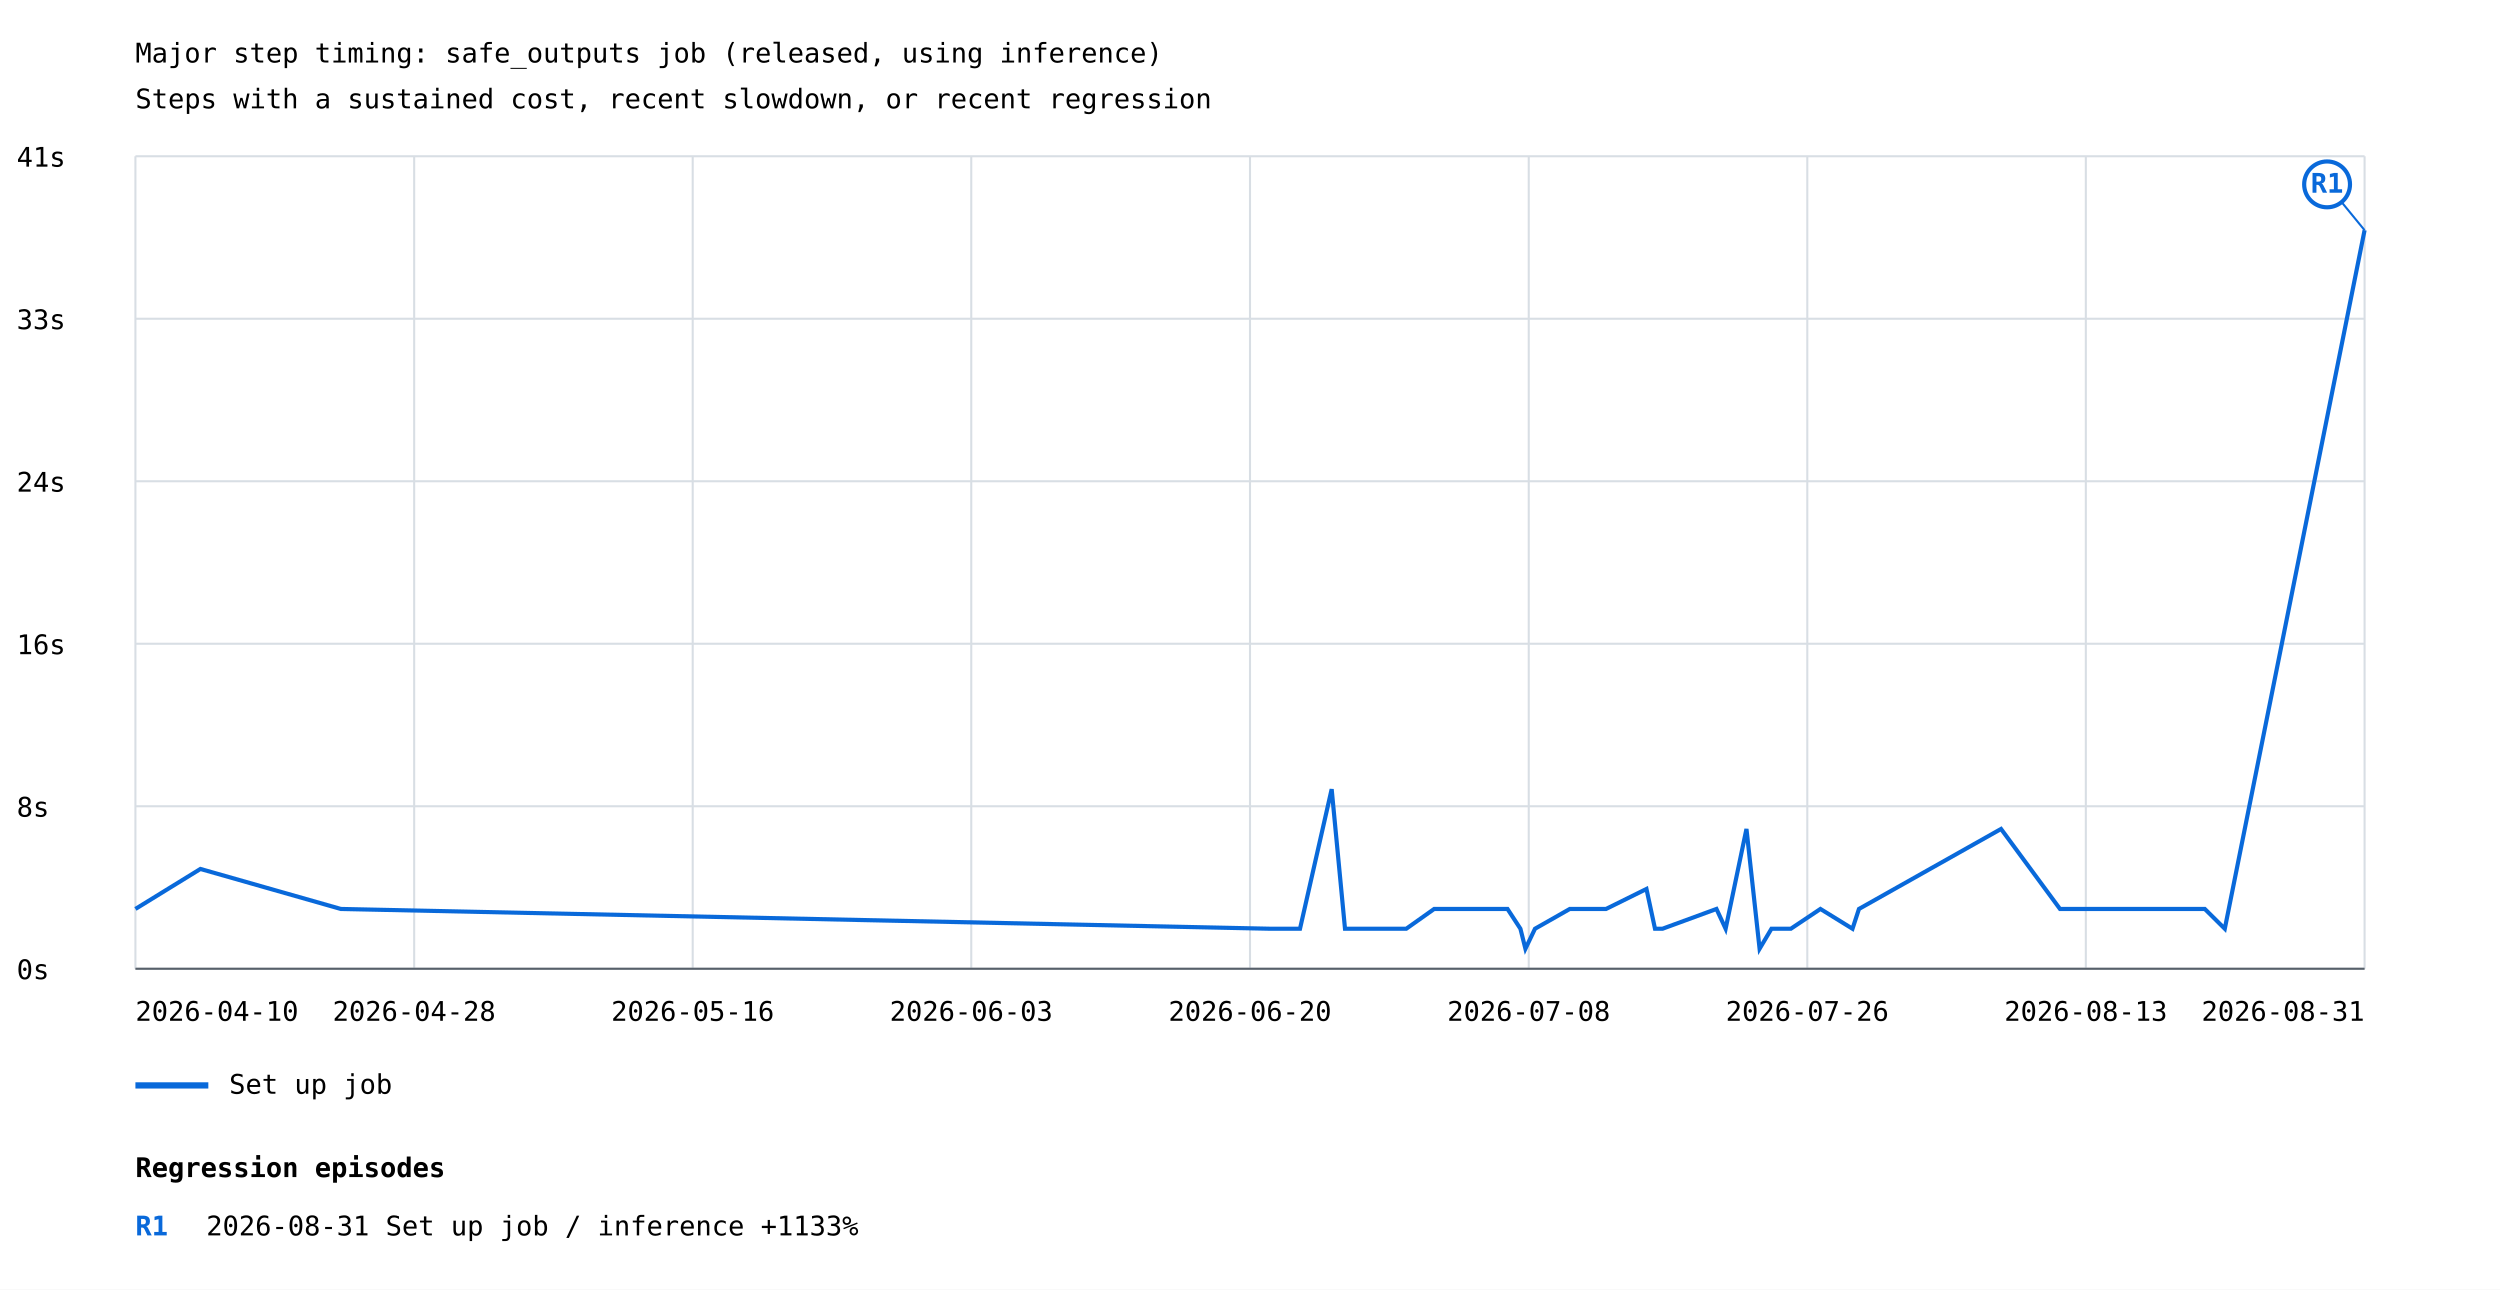
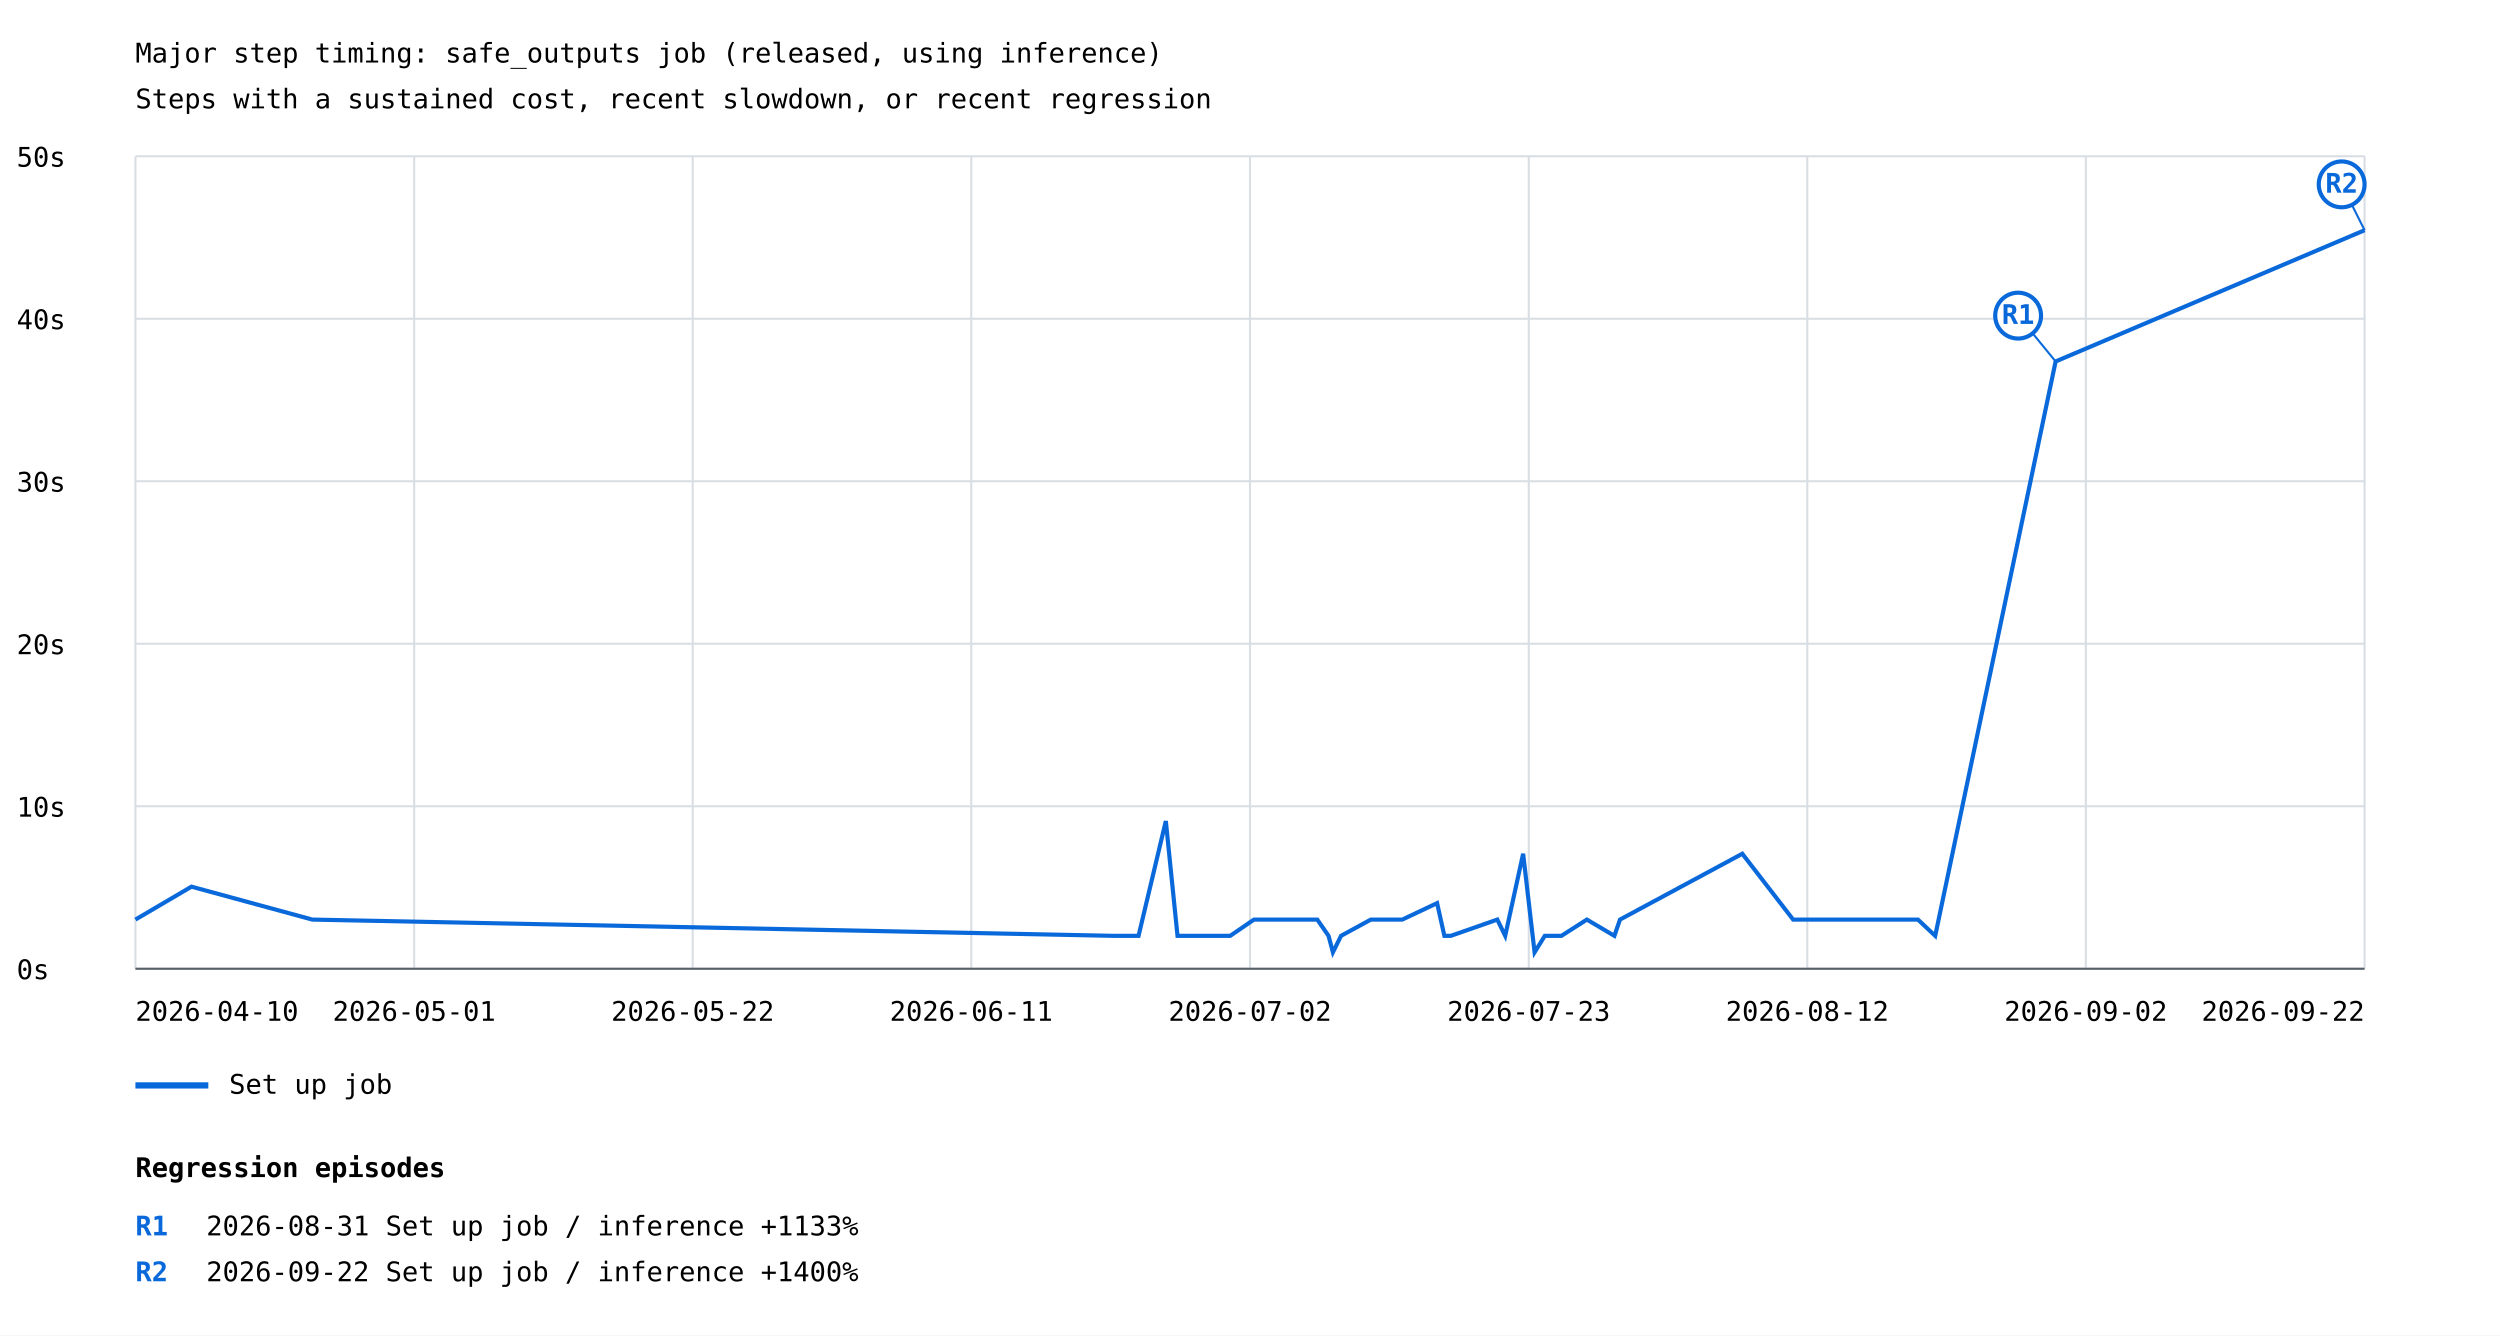
- <svg xmlns="http://www.w3.org/2000/svg" width="1200" height="619" viewBox="0 0 1200 619">
+ <svg xmlns="http://www.w3.org/2000/svg" width="1200" height="641" viewBox="0 0 1200 641">
  <rect width="100%" height="100%" fill="white" />
  <style>text{font-family:ui-monospace,monospace;font-size:13px}.axis{stroke:#57606a;stroke-width:1}.grid{stroke:#d8dee4;stroke-width:1}</style>
  <text x="65" y="30" font-size="20">Major step timing: safe_outputs job (released, using inference)</text>
  <text x="65" y="52">Steps with a sustained cost, recent slowdown, or recent regression</text>
  <line class="grid" x1="65" y1="465.0" x2="1135" y2="465.0" />
  <text x="8" y="470.0">0s</text>
  <line class="grid" x1="65" y1="387.0" x2="1135" y2="387.0" />
-   <text x="8" y="392.0">8s</text>
+   <text x="8" y="392.0">10s</text>
  <line class="grid" x1="65" y1="309.0" x2="1135" y2="309.0" />
-   <text x="8" y="314.0">16s</text>
+   <text x="8" y="314.0">20s</text>
  <line class="grid" x1="65" y1="231.0" x2="1135" y2="231.0" />
-   <text x="8" y="236.0">24s</text>
+   <text x="8" y="236.0">30s</text>
  <line class="grid" x1="65" y1="153.0" x2="1135" y2="153.0" />
-   <text x="8" y="158.0">33s</text>
+   <text x="8" y="158.0">40s</text>
  <line class="grid" x1="65" y1="75.0" x2="1135" y2="75.0" />
-   <text x="8" y="80.0">41s</text>
+   <text x="8" y="80.0">50s</text>
  <line class="grid" x1="65.0" y1="75" x2="65.0" y2="465" />
  <line class="grid" x1="198.8" y1="75" x2="198.8" y2="465" />
  <line class="grid" x1="332.5" y1="75" x2="332.5" y2="465" />
  <line class="grid" x1="466.2" y1="75" x2="466.2" y2="465" />
  <line class="grid" x1="600.0" y1="75" x2="600.0" y2="465" />
  <line class="grid" x1="733.8" y1="75" x2="733.8" y2="465" />
  <line class="grid" x1="867.5" y1="75" x2="867.5" y2="465" />
  <line class="grid" x1="1001.2" y1="75" x2="1001.2" y2="465" />
  <line class="grid" x1="1135.0" y1="75" x2="1135.0" y2="465" />
-   <polyline points="65.0,436.3 65.0,436.3 96.2,417.1 96.2,417.1 163.6,436.3 163.6,436.3 610.0,445.8 624.0,445.8 639.2,378.8 645.6,445.8 647.2,445.8 665.7,445.8 675.0,445.8 688.4,436.3 723.6,436.3 729.8,445.8 732.2,455.4 736.8,445.8 753.5,436.3 770.9,436.3 790.3,426.7 794.4,445.8 798.0,445.8 823.9,436.3 828.3,445.8 838.3,397.9 844.6,455.4 850.3,445.8 859.6,445.8 873.8,436.3 889.2,445.8 892.3,436.3 960.5,397.9 988.8,436.3 1019.2,436.3 1021.6,436.3 1042.8,436.3 1058.3,436.3 1067.9,445.8 1135.0,110.5" fill="none" stroke="#0969da" stroke-width="2" />
-   <line x1="1135.0" y1="110.5" x2="1117.0" y2="88.5" stroke="#0969da" stroke-width="1" />
-   <circle cx="1117.0" cy="88.5" r="11" fill="white" stroke="#0969da" stroke-width="2" />
-   <text x="1117.0" y="92.5" fill="#0969da" font-size="10" font-weight="bold" text-anchor="middle">R1</text>
+   <polyline points="65.0,441.4 91.9,425.6 149.9,441.4 534.4,449.2 546.5,449.2 559.6,394.1 565.2,449.2 566.5,449.2 582.4,449.2 590.5,449.2 601.9,441.4 632.3,441.4 637.7,449.2 639.8,457.1 643.7,449.2 658.0,441.4 673.1,441.4 689.8,433.5 693.3,449.2 696.4,449.2 718.7,441.4 722.5,449.2 731.1,409.8 736.6,457.1 741.5,449.2 749.5,449.2 761.7,441.4 774.9,449.2 777.6,441.4 836.3,409.8 860.7,441.4 886.9,441.4 889.0,441.4 907.2,441.4 920.6,441.4 928.9,449.2 986.7,173.5 1135.0,110.5" fill="none" stroke="#0969da" stroke-width="2" />
+   <line x1="986.7" y1="173.5" x2="968.7" y2="151.5" stroke="#0969da" stroke-width="1" />
+   <circle cx="968.7" cy="151.5" r="11" fill="white" stroke="#0969da" stroke-width="2" />
+   <text x="968.7" y="155.5" fill="#0969da" font-size="10" font-weight="bold" text-anchor="middle">R1</text>
+   <line x1="1135.0" y1="110.5" x2="1124.0" y2="88.5" stroke="#0969da" stroke-width="1" />
+   <circle cx="1124.0" cy="88.5" r="11" fill="white" stroke="#0969da" stroke-width="2" />
+   <text x="1124.0" y="92.5" fill="#0969da" font-size="10" font-weight="bold" text-anchor="middle">R2</text>
  <line x1="65" y1="521" x2="100" y2="521" stroke="#0969da" stroke-width="3" />
  <text x="110" y="525">Set up job</text>
  <text x="65.0" y="490" text-anchor="start">2026-04-10</text>
-   <text x="198.8" y="490" text-anchor="middle">2026-04-28</text>
-   <text x="332.5" y="490" text-anchor="middle">2026-05-16</text>
-   <text x="466.2" y="490" text-anchor="middle">2026-06-03</text>
-   <text x="600.0" y="490" text-anchor="middle">2026-06-20</text>
-   <text x="733.8" y="490" text-anchor="middle">2026-07-08</text>
-   <text x="867.5" y="490" text-anchor="middle">2026-07-26</text>
-   <text x="1001.2" y="490" text-anchor="middle">2026-08-13</text>
-   <text x="1135.0" y="490" text-anchor="end">2026-08-31</text>
+   <text x="198.8" y="490" text-anchor="middle">2026-05-01</text>
+   <text x="332.5" y="490" text-anchor="middle">2026-05-22</text>
+   <text x="466.2" y="490" text-anchor="middle">2026-06-11</text>
+   <text x="600.0" y="490" text-anchor="middle">2026-07-02</text>
+   <text x="733.8" y="490" text-anchor="middle">2026-07-23</text>
+   <text x="867.5" y="490" text-anchor="middle">2026-08-12</text>
+   <text x="1001.2" y="490" text-anchor="middle">2026-09-02</text>
+   <text x="1135.0" y="490" text-anchor="end">2026-09-22</text>
  <line class="axis" x1="65" y1="465" x2="1135" y2="465" />
  <text x="65" y="565" font-size="16" font-weight="bold">Regression episodes</text>
  <text x="65" y="593" fill="#0969da" font-weight="bold">R1</text>
  <text x="99" y="593">2026-08-31  Set up job / inference  +1133%</text>
+   <text x="65" y="615" fill="#0969da" font-weight="bold">R2</text>
+   <text x="99" y="615">2026-09-22  Set up job / inference  +1400%</text>
</svg>
